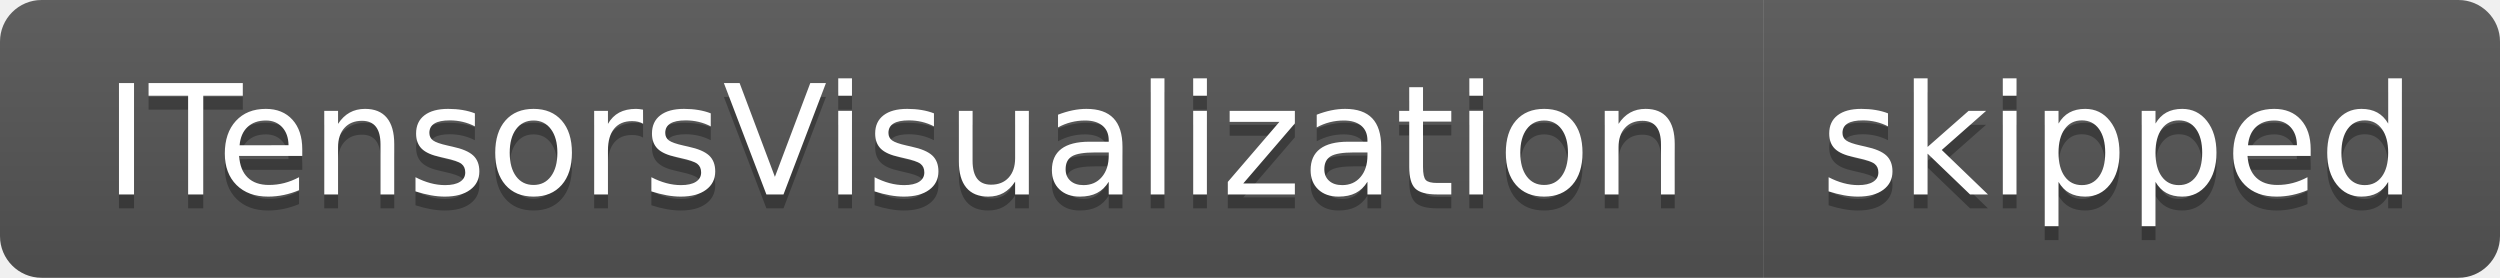
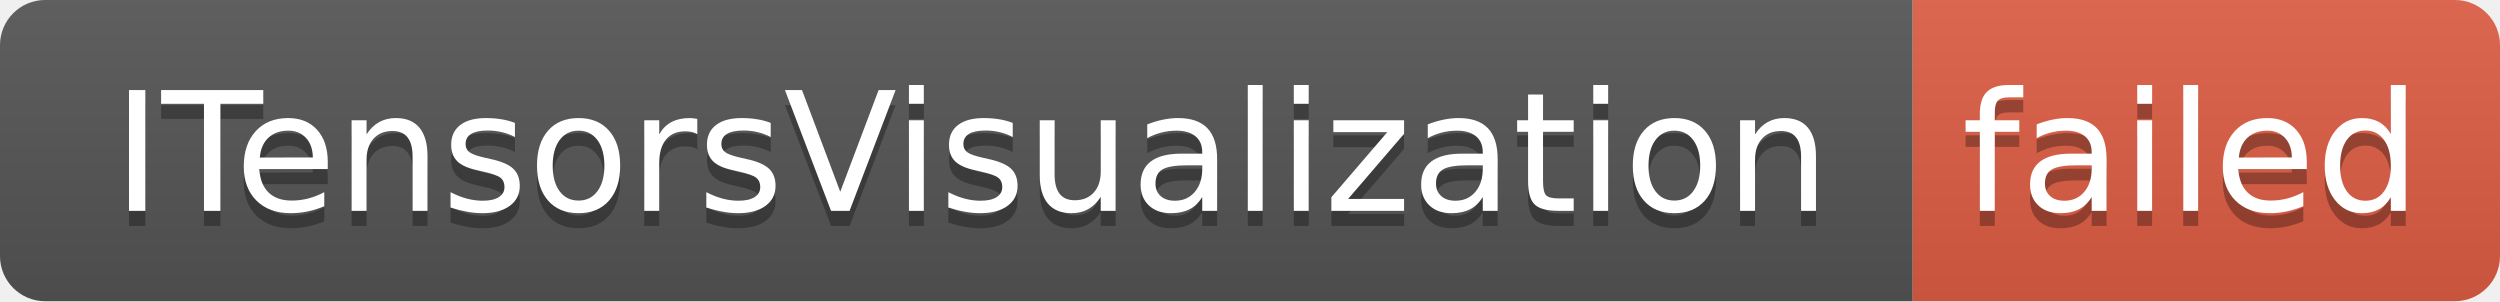
- <svg xmlns="http://www.w3.org/2000/svg" width="180" height="20" role="img" aria-label="ITensorsVisualization: skipped">
+ <svg xmlns="http://www.w3.org/2000/svg" width="166" height="20" role="img" aria-label="ITensorsVisualization: failed">
  <linearGradient id="s" x2="0" y2="100%">
    <stop offset="0" stop-color="#bbb" stop-opacity=".1" />
    <stop offset="1" stop-opacity=".1" />
  </linearGradient>
  <clipPath id="r">
-     <rect width="180" height="20" rx="3" fill="#fff" />
+     <rect width="166" height="20" rx="3" fill="#fff" />
  </clipPath>
  <g clip-path="url(#r)">
    <rect width="127" height="20" fill="#555" />
-     <rect x="127" width="53" height="20" fill="#555" />
-     <rect width="180" height="20" fill="url(#s)" />
+     <rect x="127" width="39" height="20" fill="#e05d44" />
+     <rect width="166" height="20" fill="url(#s)" />
  </g>
  <g fill="#fff" text-anchor="middle" font-family="Verdana,Geneva,DejaVu Sans,sans-serif" text-rendering="geometricPrecision" font-size="110">
    <text aria-hidden="true" x="645" y="150" fill="#010101" fill-opacity=".3" transform="scale(.1)" textLength="1170">ITensorsVisualization</text>
    <text x="645" y="140" transform="scale(.1)" fill="#fff" textLength="1170">ITensorsVisualization</text>
-     <text aria-hidden="true" x="1525" y="150" fill="#010101" fill-opacity=".3" transform="scale(.1)" textLength="430">skipped</text>
-     <text x="1525" y="140" transform="scale(.1)" fill="#fff" textLength="430">skipped</text>
+     <text aria-hidden="true" x="1455" y="150" fill="#010101" fill-opacity=".3" transform="scale(.1)" textLength="290">failed</text>
+     <text x="1455" y="140" transform="scale(.1)" fill="#fff" textLength="290">failed</text>
  </g>
</svg>
